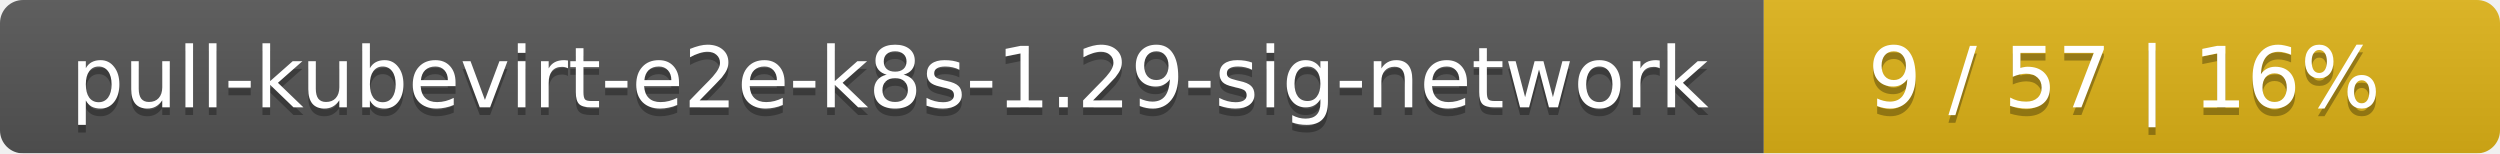
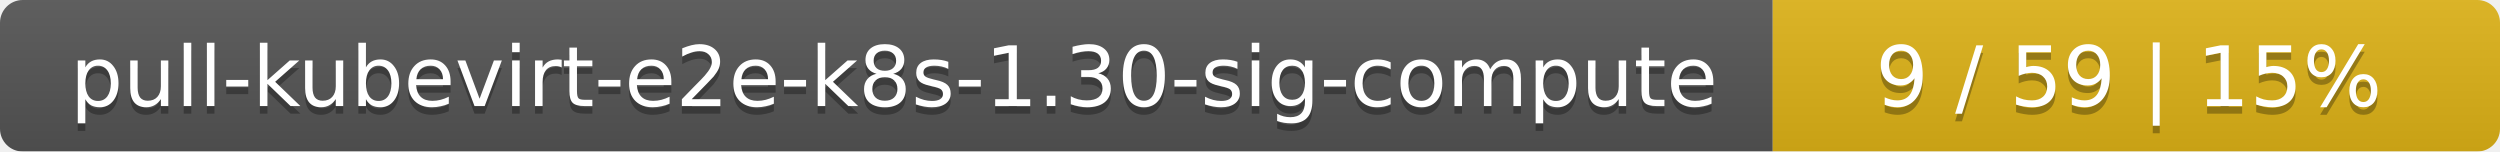
- <svg xmlns="http://www.w3.org/2000/svg" width="326" height="20">
+ <svg xmlns="http://www.w3.org/2000/svg" width="330" height="20">
  <linearGradient id="smooth" x2="0" y2="100%">
    <stop offset="0" stop-color="#bbb" stop-opacity=".1" />
    <stop offset="1" stop-opacity=".1" />
  </linearGradient>
  <mask id="round">
-     <rect width="326" height="20" rx="3" fill="#fff" />
+     <rect width="330" height="20" rx="3" fill="#fff" />
  </mask>
  <g mask="url(#round)">
-     <rect width="230" height="20" fill="#555" />
-     <rect x="230" width="96" height="20" fill="#dfb317" />
-     <rect width="326" height="20" fill="url(#smooth)" />
+     <rect width="234" height="20" fill="#555" />
+     <rect x="234" width="96" height="20" fill="#dfb317" />
+     <rect width="330" height="20" fill="url(#smooth)" />
  </g>
  <g fill="#fff" text-anchor="middle" font-family="DejaVu Sans,Verdana,Geneva,sans-serif" font-size="11">
-     <text x="116" y="15" fill="#010101" fill-opacity=".3">pull-kubevirt-e2e-k8s-1.29-sig-network</text>
-     <text x="116" y="14">pull-kubevirt-e2e-k8s-1.29-sig-network</text>
-     <text x="277" y="15" fill="#010101" fill-opacity=".3">9 / 57    |    16%</text>
-     <text x="277" y="14">9 / 57    |    16%</text>
+     <text x="118" y="15" fill="#010101" fill-opacity=".3">pull-kubevirt-e2e-k8s-1.30-sig-compute</text>
+     <text x="118" y="14">pull-kubevirt-e2e-k8s-1.30-sig-compute</text>
+     <text x="281" y="15" fill="#010101" fill-opacity=".3">9 / 59    |    15%</text>
+     <text x="281" y="14">9 / 59    |    15%</text>
  </g>
</svg>
